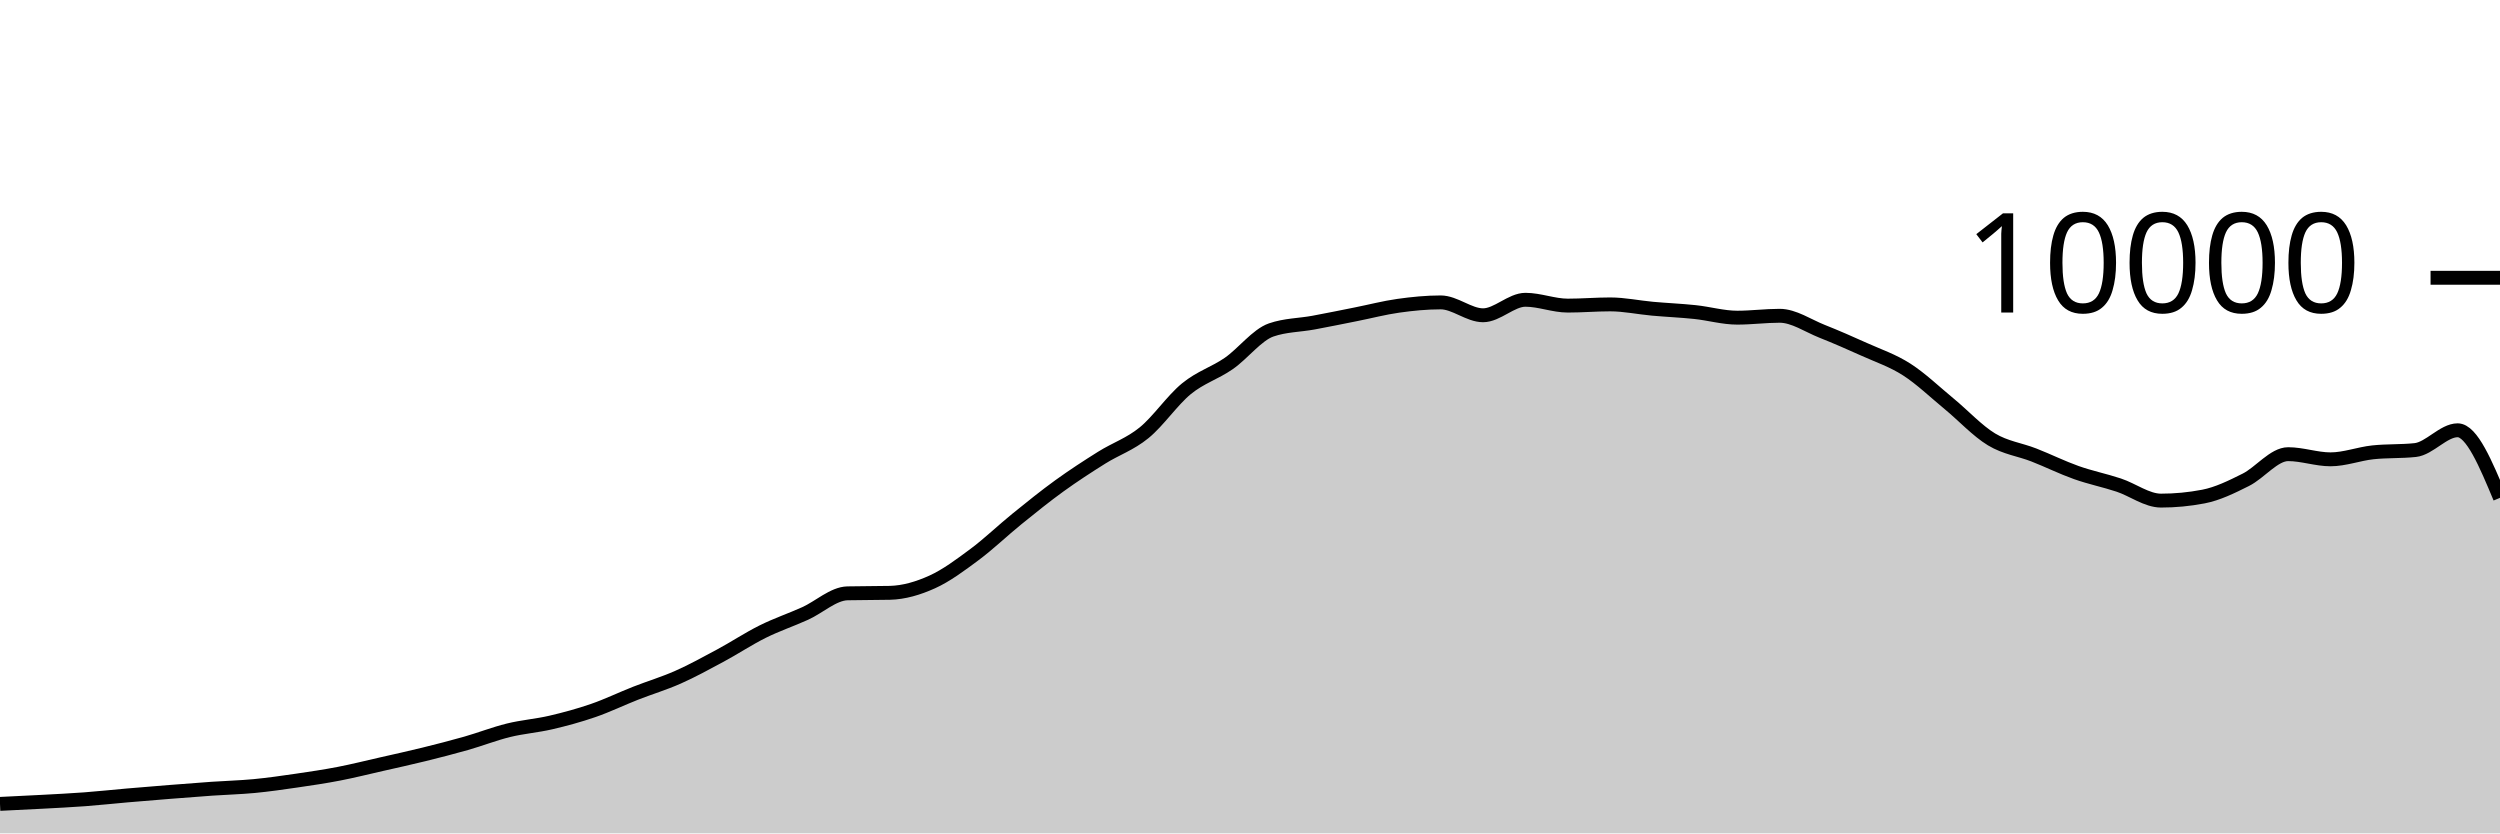
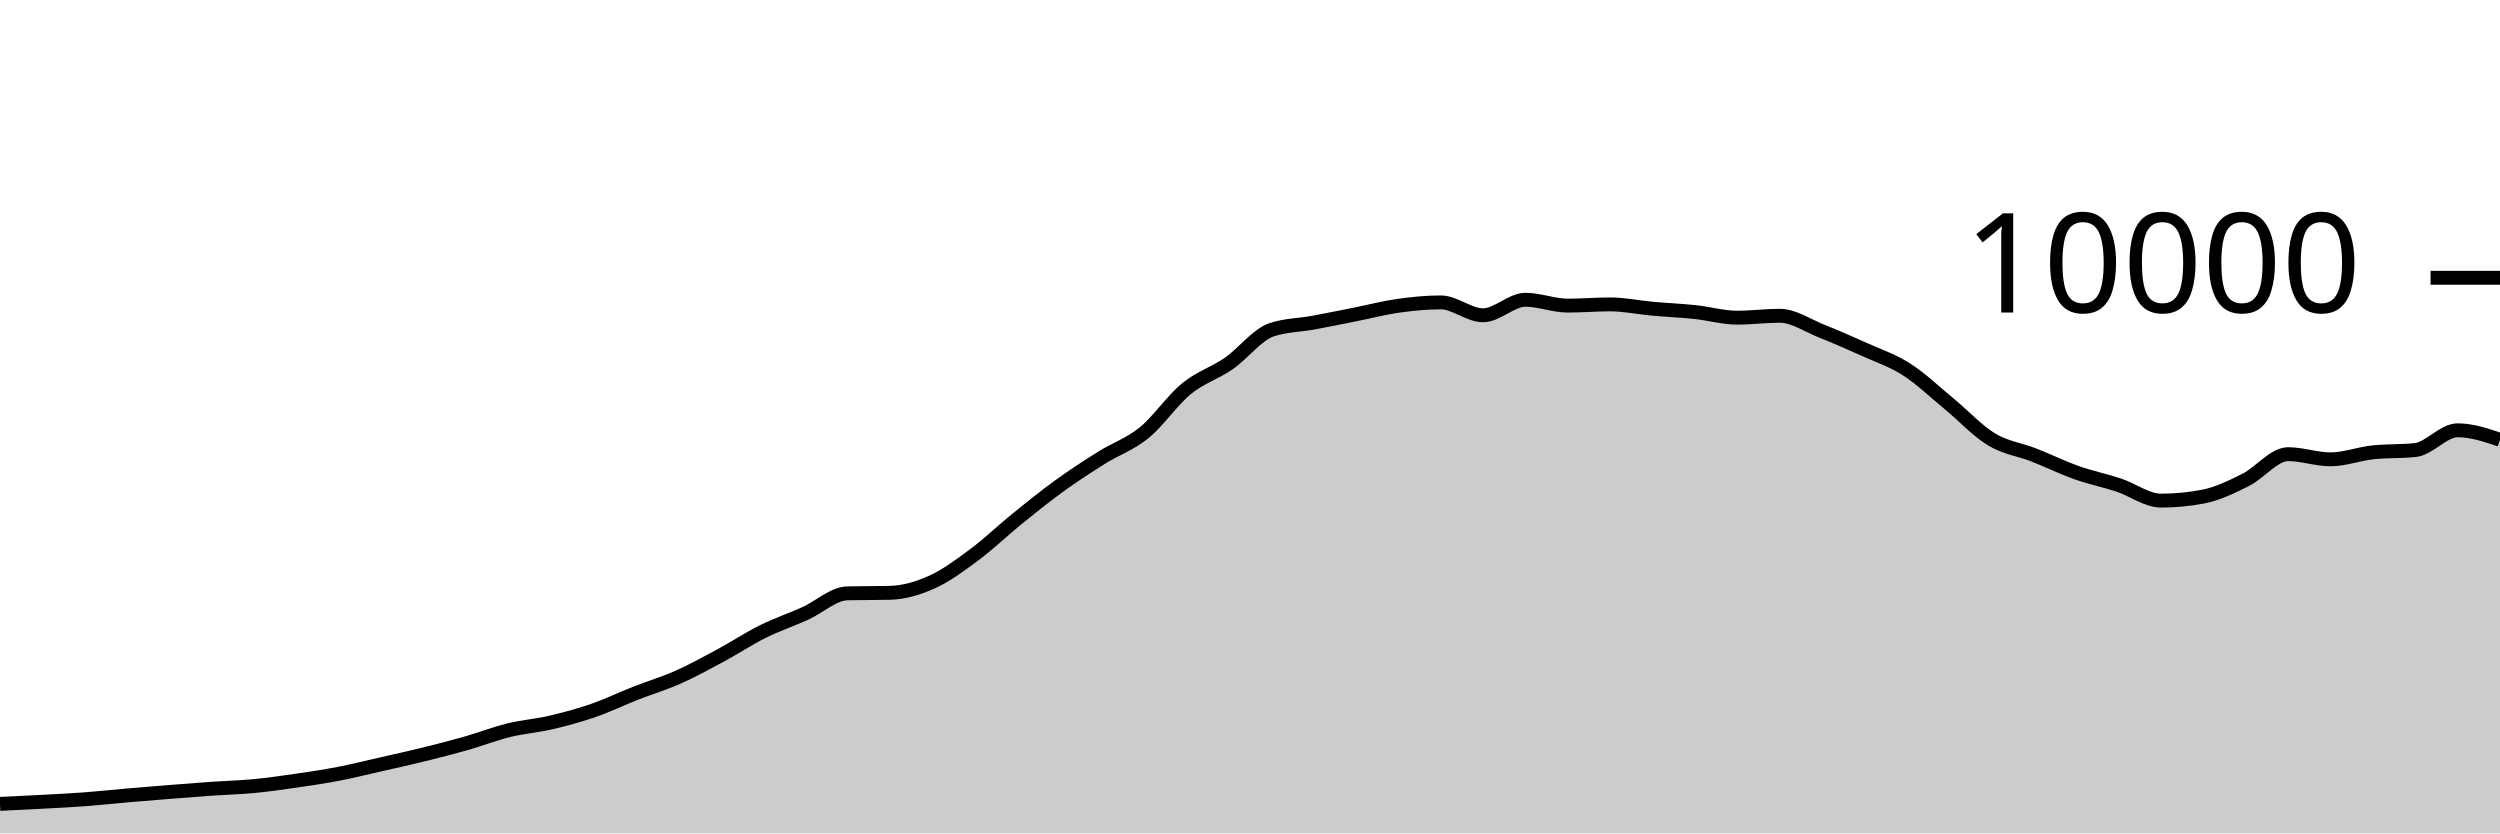
<svg xmlns="http://www.w3.org/2000/svg" viewBox="0 0 180 60">
  <g transform="translate(0,20)">
-     <path class="area" fill="rgba(0, 0, 0, 0.2)" d="M0,37.88C1.017,37.832,2.034,37.783,3.051,37.728C4.068,37.673,5.085,37.624,6.102,37.548C7.119,37.472,8.136,37.36,9.153,37.272C10.169,37.184,11.186,37.101,12.203,37.02C13.22,36.939,14.237,36.859,15.254,36.788C16.271,36.717,17.288,36.693,18.305,36.596C19.322,36.499,20.339,36.352,21.356,36.204C22.373,36.056,23.39,35.905,24.407,35.708C25.424,35.511,26.441,35.255,27.458,35.024C28.475,34.793,29.492,34.571,30.508,34.32C31.525,34.069,32.542,33.81,33.559,33.52C34.576,33.23,35.593,32.83,36.61,32.58C37.627,32.33,38.644,32.257,39.661,32.02C40.678,31.783,41.695,31.507,42.712,31.156C43.729,30.805,44.746,30.311,45.763,29.912C46.78,29.513,47.797,29.211,48.814,28.76C49.831,28.309,50.847,27.751,51.864,27.204C52.881,26.657,53.898,25.981,54.915,25.476C55.932,24.971,56.949,24.631,57.966,24.172C58.983,23.713,60,22.744,61.017,22.72C62.034,22.696,63.051,22.708,64.068,22.684C65.085,22.66,66.102,22.36,67.119,21.9C68.136,21.44,69.153,20.68,70.169,19.924C71.186,19.168,72.203,18.187,73.22,17.364C74.237,16.541,75.254,15.719,76.271,14.984C77.288,14.249,78.305,13.589,79.322,12.952C80.339,12.315,81.356,11.987,82.373,11.16C83.39,10.333,84.407,8.82,85.424,7.988C86.441,7.156,87.458,6.873,88.475,6.168C89.492,5.463,90.508,4.108,91.525,3.756C92.542,3.404,93.559,3.416,94.576,3.228C95.593,3.04,96.61,2.83,97.627,2.628C98.644,2.426,99.661,2.159,100.678,2.016C101.695,1.873,102.712,1.772,103.729,1.772C104.746,1.772,105.763,2.7,106.78,2.7C107.797,2.7,108.814,1.584,109.831,1.584C110.847,1.584,111.864,2.004,112.881,2.004C113.898,2.004,114.915,1.916,115.932,1.916C116.949,1.916,117.966,2.136,118.983,2.228C120,2.32,121.017,2.361,122.034,2.468C123.051,2.575,124.068,2.872,125.085,2.872C126.102,2.872,127.119,2.736,128.136,2.736C129.153,2.736,130.169,3.448,131.186,3.852C132.203,4.256,133.22,4.701,134.237,5.16C135.254,5.619,136.271,5.955,137.288,6.608C138.305,7.261,139.322,8.238,140.339,9.076C141.356,9.914,142.373,11.022,143.39,11.636C144.407,12.25,145.424,12.362,146.441,12.76C147.458,13.158,148.475,13.663,149.492,14.024C150.508,14.385,151.525,14.587,152.542,14.924C153.559,15.261,154.576,16.044,155.593,16.044C156.61,16.044,157.627,15.947,158.644,15.752C159.661,15.557,160.678,15.057,161.695,14.548C162.712,14.039,163.729,12.7,164.746,12.7C165.763,12.7,166.78,13.072,167.797,13.072C168.814,13.072,169.831,12.677,170.847,12.568C171.864,12.459,172.881,12.513,173.898,12.404C174.915,12.295,175.932,10.98,176.949,10.98C177.966,10.98,178.983,13.412,180,15.844L180,40C178.983,40,177.966,40,176.949,40C175.932,40,174.915,40,173.898,40C172.881,40,171.864,40,170.847,40C169.831,40,168.814,40,167.797,40C166.78,40,165.763,40,164.746,40C163.729,40,162.712,40,161.695,40C160.678,40,159.661,40,158.644,40C157.627,40,156.61,40,155.593,40C154.576,40,153.559,40,152.542,40C151.525,40,150.508,40,149.492,40C148.475,40,147.458,40,146.441,40C145.424,40,144.407,40,143.39,40C142.373,40,141.356,40,140.339,40C139.322,40,138.305,40,137.288,40C136.271,40,135.254,40,134.237,40C133.22,40,132.203,40,131.186,40C130.169,40,129.153,40,128.136,40C127.119,40,126.102,40,125.085,40C124.068,40,123.051,40,122.034,40C121.017,40,120,40,118.983,40C117.966,40,116.949,40,115.932,40C114.915,40,113.898,40,112.881,40C111.864,40,110.847,40,109.831,40C108.814,40,107.797,40,106.78,40C105.763,40,104.746,40,103.729,40C102.712,40,101.695,40,100.678,40C99.661,40,98.644,40,97.627,40C96.61,40,95.593,40,94.576,40C93.559,40,92.542,40,91.525,40C90.508,40,89.492,40,88.475,40C87.458,40,86.441,40,85.424,40C84.407,40,83.39,40,82.373,40C81.356,40,80.339,40,79.322,40C78.305,40,77.288,40,76.271,40C75.254,40,74.237,40,73.22,40C72.203,40,71.186,40,70.169,40C69.153,40,68.136,40,67.119,40C66.102,40,65.085,40,64.068,40C63.051,40,62.034,40,61.017,40C60,40,58.983,40,57.966,40C56.949,40,55.932,40,54.915,40C53.898,40,52.881,40,51.864,40C50.847,40,49.831,40,48.814,40C47.797,40,46.78,40,45.763,40C44.746,40,43.729,40,42.712,40C41.695,40,40.678,40,39.661,40C38.644,40,37.627,40,36.61,40C35.593,40,34.576,40,33.559,40C32.542,40,31.525,40,30.508,40C29.492,40,28.475,40,27.458,40C26.441,40,25.424,40,24.407,40C23.39,40,22.373,40,21.356,40C20.339,40,19.322,40,18.305,40C17.288,40,16.271,40,15.254,40C14.237,40,13.22,40,12.203,40C11.186,40,10.169,40,9.153,40C8.136,40,7.119,40,6.102,40C5.085,40,4.068,40,3.051,40C2.034,40,1.017,40,0,40Z" />
-     <path class="line" stroke="black" fill="none" d="M0,37.88C1.017,37.832,2.034,37.783,3.051,37.728C4.068,37.673,5.085,37.624,6.102,37.548C7.119,37.472,8.136,37.36,9.153,37.272C10.169,37.184,11.186,37.101,12.203,37.02C13.22,36.939,14.237,36.859,15.254,36.788C16.271,36.717,17.288,36.693,18.305,36.596C19.322,36.499,20.339,36.352,21.356,36.204C22.373,36.056,23.39,35.905,24.407,35.708C25.424,35.511,26.441,35.255,27.458,35.024C28.475,34.793,29.492,34.571,30.508,34.32C31.525,34.069,32.542,33.81,33.559,33.52C34.576,33.23,35.593,32.83,36.61,32.58C37.627,32.33,38.644,32.257,39.661,32.02C40.678,31.783,41.695,31.507,42.712,31.156C43.729,30.805,44.746,30.311,45.763,29.912C46.78,29.513,47.797,29.211,48.814,28.76C49.831,28.309,50.847,27.751,51.864,27.204C52.881,26.657,53.898,25.981,54.915,25.476C55.932,24.971,56.949,24.631,57.966,24.172C58.983,23.713,60,22.744,61.017,22.72C62.034,22.696,63.051,22.708,64.068,22.684C65.085,22.66,66.102,22.36,67.119,21.9C68.136,21.44,69.153,20.68,70.169,19.924C71.186,19.168,72.203,18.187,73.22,17.364C74.237,16.541,75.254,15.719,76.271,14.984C77.288,14.249,78.305,13.589,79.322,12.952C80.339,12.315,81.356,11.987,82.373,11.16C83.39,10.333,84.407,8.82,85.424,7.988C86.441,7.156,87.458,6.873,88.475,6.168C89.492,5.463,90.508,4.108,91.525,3.756C92.542,3.404,93.559,3.416,94.576,3.228C95.593,3.04,96.61,2.83,97.627,2.628C98.644,2.426,99.661,2.159,100.678,2.016C101.695,1.873,102.712,1.772,103.729,1.772C104.746,1.772,105.763,2.7,106.78,2.7C107.797,2.7,108.814,1.584,109.831,1.584C110.847,1.584,111.864,2.004,112.881,2.004C113.898,2.004,114.915,1.916,115.932,1.916C116.949,1.916,117.966,2.136,118.983,2.228C120,2.32,121.017,2.361,122.034,2.468C123.051,2.575,124.068,2.872,125.085,2.872C126.102,2.872,127.119,2.736,128.136,2.736C129.153,2.736,130.169,3.448,131.186,3.852C132.203,4.256,133.22,4.701,134.237,5.16C135.254,5.619,136.271,5.955,137.288,6.608C138.305,7.261,139.322,8.238,140.339,9.076C141.356,9.914,142.373,11.022,143.39,11.636C144.407,12.25,145.424,12.362,146.441,12.76C147.458,13.158,148.475,13.663,149.492,14.024C150.508,14.385,151.525,14.587,152.542,14.924C153.559,15.261,154.576,16.044,155.593,16.044C156.61,16.044,157.627,15.947,158.644,15.752C159.661,15.557,160.678,15.057,161.695,14.548C162.712,14.039,163.729,12.7,164.746,12.7C165.763,12.7,166.78,13.072,167.797,13.072C168.814,13.072,169.831,12.677,170.847,12.568C171.864,12.459,172.881,12.513,173.898,12.404C174.915,12.295,175.932,10.98,176.949,10.98C177.966,10.98,178.983,13.412,180,15.844" />
+     <path class="area" fill="rgba(0, 0, 0, 0.2)" d="M0,37.88C1.017,37.832,2.034,37.783,3.051,37.728C4.068,37.673,5.085,37.624,6.102,37.548C7.119,37.472,8.136,37.36,9.153,37.272C10.169,37.184,11.186,37.101,12.203,37.02C13.22,36.939,14.237,36.859,15.254,36.788C16.271,36.717,17.288,36.693,18.305,36.596C19.322,36.499,20.339,36.352,21.356,36.204C22.373,36.056,23.39,35.905,24.407,35.708C25.424,35.511,26.441,35.255,27.458,35.024C28.475,34.793,29.492,34.571,30.508,34.32C31.525,34.069,32.542,33.81,33.559,33.52C34.576,33.23,35.593,32.83,36.61,32.58C37.627,32.33,38.644,32.257,39.661,32.02C40.678,31.783,41.695,31.507,42.712,31.156C43.729,30.805,44.746,30.311,45.763,29.912C46.78,29.513,47.797,29.211,48.814,28.76C49.831,28.309,50.847,27.751,51.864,27.204C52.881,26.657,53.898,25.981,54.915,25.476C55.932,24.971,56.949,24.631,57.966,24.172C58.983,23.713,60,22.744,61.017,22.72C62.034,22.696,63.051,22.708,64.068,22.684C65.085,22.66,66.102,22.36,67.119,21.9C68.136,21.44,69.153,20.68,70.169,19.924C71.186,19.168,72.203,18.187,73.22,17.364C74.237,16.541,75.254,15.719,76.271,14.984C77.288,14.249,78.305,13.589,79.322,12.952C80.339,12.315,81.356,11.987,82.373,11.16C83.39,10.333,84.407,8.82,85.424,7.988C86.441,7.156,87.458,6.873,88.475,6.168C89.492,5.463,90.508,4.108,91.525,3.756C92.542,3.404,93.559,3.416,94.576,3.228C95.593,3.04,96.61,2.83,97.627,2.628C98.644,2.426,99.661,2.159,100.678,2.016C101.695,1.873,102.712,1.772,103.729,1.772C104.746,1.772,105.763,2.7,106.78,2.7C107.797,2.7,108.814,1.584,109.831,1.584C110.847,1.584,111.864,2.004,112.881,2.004C113.898,2.004,114.915,1.916,115.932,1.916C116.949,1.916,117.966,2.136,118.983,2.228C120,2.32,121.017,2.361,122.034,2.468C123.051,2.575,124.068,2.872,125.085,2.872C126.102,2.872,127.119,2.736,128.136,2.736C129.153,2.736,130.169,3.448,131.186,3.852C132.203,4.256,133.22,4.701,134.237,5.16C135.254,5.619,136.271,5.955,137.288,6.608C138.305,7.261,139.322,8.238,140.339,9.076C141.356,9.914,142.373,11.022,143.39,11.636C144.407,12.25,145.424,12.362,146.441,12.76C147.458,13.158,148.475,13.663,149.492,14.024C150.508,14.385,151.525,14.587,152.542,14.924C153.559,15.261,154.576,16.044,155.593,16.044C156.61,16.044,157.627,15.947,158.644,15.752C159.661,15.557,160.678,15.057,161.695,14.548C162.712,14.039,163.729,12.7,164.746,12.7C165.763,12.7,166.78,13.072,167.797,13.072C168.814,13.072,169.831,12.677,170.847,12.568C171.864,12.459,172.881,12.513,173.898,12.404C174.915,12.295,175.932,10.98,176.949,10.98C177.966,10.98,178.983,11.322,180,11.664L180,40C178.983,40,177.966,40,176.949,40C175.932,40,174.915,40,173.898,40C172.881,40,171.864,40,170.847,40C169.831,40,168.814,40,167.797,40C166.78,40,165.763,40,164.746,40C163.729,40,162.712,40,161.695,40C160.678,40,159.661,40,158.644,40C157.627,40,156.61,40,155.593,40C154.576,40,153.559,40,152.542,40C151.525,40,150.508,40,149.492,40C148.475,40,147.458,40,146.441,40C145.424,40,144.407,40,143.39,40C142.373,40,141.356,40,140.339,40C139.322,40,138.305,40,137.288,40C136.271,40,135.254,40,134.237,40C133.22,40,132.203,40,131.186,40C130.169,40,129.153,40,128.136,40C127.119,40,126.102,40,125.085,40C124.068,40,123.051,40,122.034,40C121.017,40,120,40,118.983,40C117.966,40,116.949,40,115.932,40C114.915,40,113.898,40,112.881,40C111.864,40,110.847,40,109.831,40C108.814,40,107.797,40,106.78,40C105.763,40,104.746,40,103.729,40C102.712,40,101.695,40,100.678,40C99.661,40,98.644,40,97.627,40C96.61,40,95.593,40,94.576,40C93.559,40,92.542,40,91.525,40C90.508,40,89.492,40,88.475,40C87.458,40,86.441,40,85.424,40C84.407,40,83.39,40,82.373,40C81.356,40,80.339,40,79.322,40C78.305,40,77.288,40,76.271,40C75.254,40,74.237,40,73.22,40C72.203,40,71.186,40,70.169,40C69.153,40,68.136,40,67.119,40C66.102,40,65.085,40,64.068,40C63.051,40,62.034,40,61.017,40C60,40,58.983,40,57.966,40C56.949,40,55.932,40,54.915,40C53.898,40,52.881,40,51.864,40C50.847,40,49.831,40,48.814,40C47.797,40,46.78,40,45.763,40C44.746,40,43.729,40,42.712,40C41.695,40,40.678,40,39.661,40C38.644,40,37.627,40,36.61,40C35.593,40,34.576,40,33.559,40C32.542,40,31.525,40,30.508,40C29.492,40,28.475,40,27.458,40C26.441,40,25.424,40,24.407,40C23.39,40,22.373,40,21.356,40C20.339,40,19.322,40,18.305,40C17.288,40,16.271,40,15.254,40C14.237,40,13.22,40,12.203,40C11.186,40,10.169,40,9.153,40C8.136,40,7.119,40,6.102,40C5.085,40,4.068,40,3.051,40C2.034,40,1.017,40,0,40Z" />
+     <path class="line" stroke="black" fill="none" d="M0,37.88C1.017,37.832,2.034,37.783,3.051,37.728C4.068,37.673,5.085,37.624,6.102,37.548C7.119,37.472,8.136,37.36,9.153,37.272C10.169,37.184,11.186,37.101,12.203,37.02C13.22,36.939,14.237,36.859,15.254,36.788C16.271,36.717,17.288,36.693,18.305,36.596C19.322,36.499,20.339,36.352,21.356,36.204C22.373,36.056,23.39,35.905,24.407,35.708C25.424,35.511,26.441,35.255,27.458,35.024C28.475,34.793,29.492,34.571,30.508,34.32C31.525,34.069,32.542,33.81,33.559,33.52C34.576,33.23,35.593,32.83,36.61,32.58C37.627,32.33,38.644,32.257,39.661,32.02C40.678,31.783,41.695,31.507,42.712,31.156C43.729,30.805,44.746,30.311,45.763,29.912C46.78,29.513,47.797,29.211,48.814,28.76C49.831,28.309,50.847,27.751,51.864,27.204C52.881,26.657,53.898,25.981,54.915,25.476C55.932,24.971,56.949,24.631,57.966,24.172C58.983,23.713,60,22.744,61.017,22.72C62.034,22.696,63.051,22.708,64.068,22.684C65.085,22.66,66.102,22.36,67.119,21.9C68.136,21.44,69.153,20.68,70.169,19.924C71.186,19.168,72.203,18.187,73.22,17.364C74.237,16.541,75.254,15.719,76.271,14.984C77.288,14.249,78.305,13.589,79.322,12.952C80.339,12.315,81.356,11.987,82.373,11.16C83.39,10.333,84.407,8.82,85.424,7.988C86.441,7.156,87.458,6.873,88.475,6.168C89.492,5.463,90.508,4.108,91.525,3.756C92.542,3.404,93.559,3.416,94.576,3.228C95.593,3.04,96.61,2.83,97.627,2.628C98.644,2.426,99.661,2.159,100.678,2.016C101.695,1.873,102.712,1.772,103.729,1.772C104.746,1.772,105.763,2.7,106.78,2.7C107.797,2.7,108.814,1.584,109.831,1.584C110.847,1.584,111.864,2.004,112.881,2.004C113.898,2.004,114.915,1.916,115.932,1.916C116.949,1.916,117.966,2.136,118.983,2.228C120,2.32,121.017,2.361,122.034,2.468C123.051,2.575,124.068,2.872,125.085,2.872C126.102,2.872,127.119,2.736,128.136,2.736C129.153,2.736,130.169,3.448,131.186,3.852C132.203,4.256,133.22,4.701,134.237,5.16C135.254,5.619,136.271,5.955,137.288,6.608C138.305,7.261,139.322,8.238,140.339,9.076C141.356,9.914,142.373,11.022,143.39,11.636C144.407,12.25,145.424,12.362,146.441,12.76C147.458,13.158,148.475,13.663,149.492,14.024C150.508,14.385,151.525,14.587,152.542,14.924C153.559,15.261,154.576,16.044,155.593,16.044C156.61,16.044,157.627,15.947,158.644,15.752C159.661,15.557,160.678,15.057,161.695,14.548C162.712,14.039,163.729,12.7,164.746,12.7C165.763,12.7,166.78,13.072,167.797,13.072C168.814,13.072,169.831,12.677,170.847,12.568C171.864,12.459,172.881,12.513,173.898,12.404C174.915,12.295,175.932,10.98,176.949,10.98C177.966,10.98,178.983,11.322,180,11.664" />
    <path class="axis-ceiling" stroke-width="1" stroke="black" fill="none" d="M175,0L180,0" />
    <text class="axis-ceiling-label" font-family="sans-serif" text-anchor="end" font-size="10px" x="170" y="2.5">10000</text>
  </g>
</svg>
